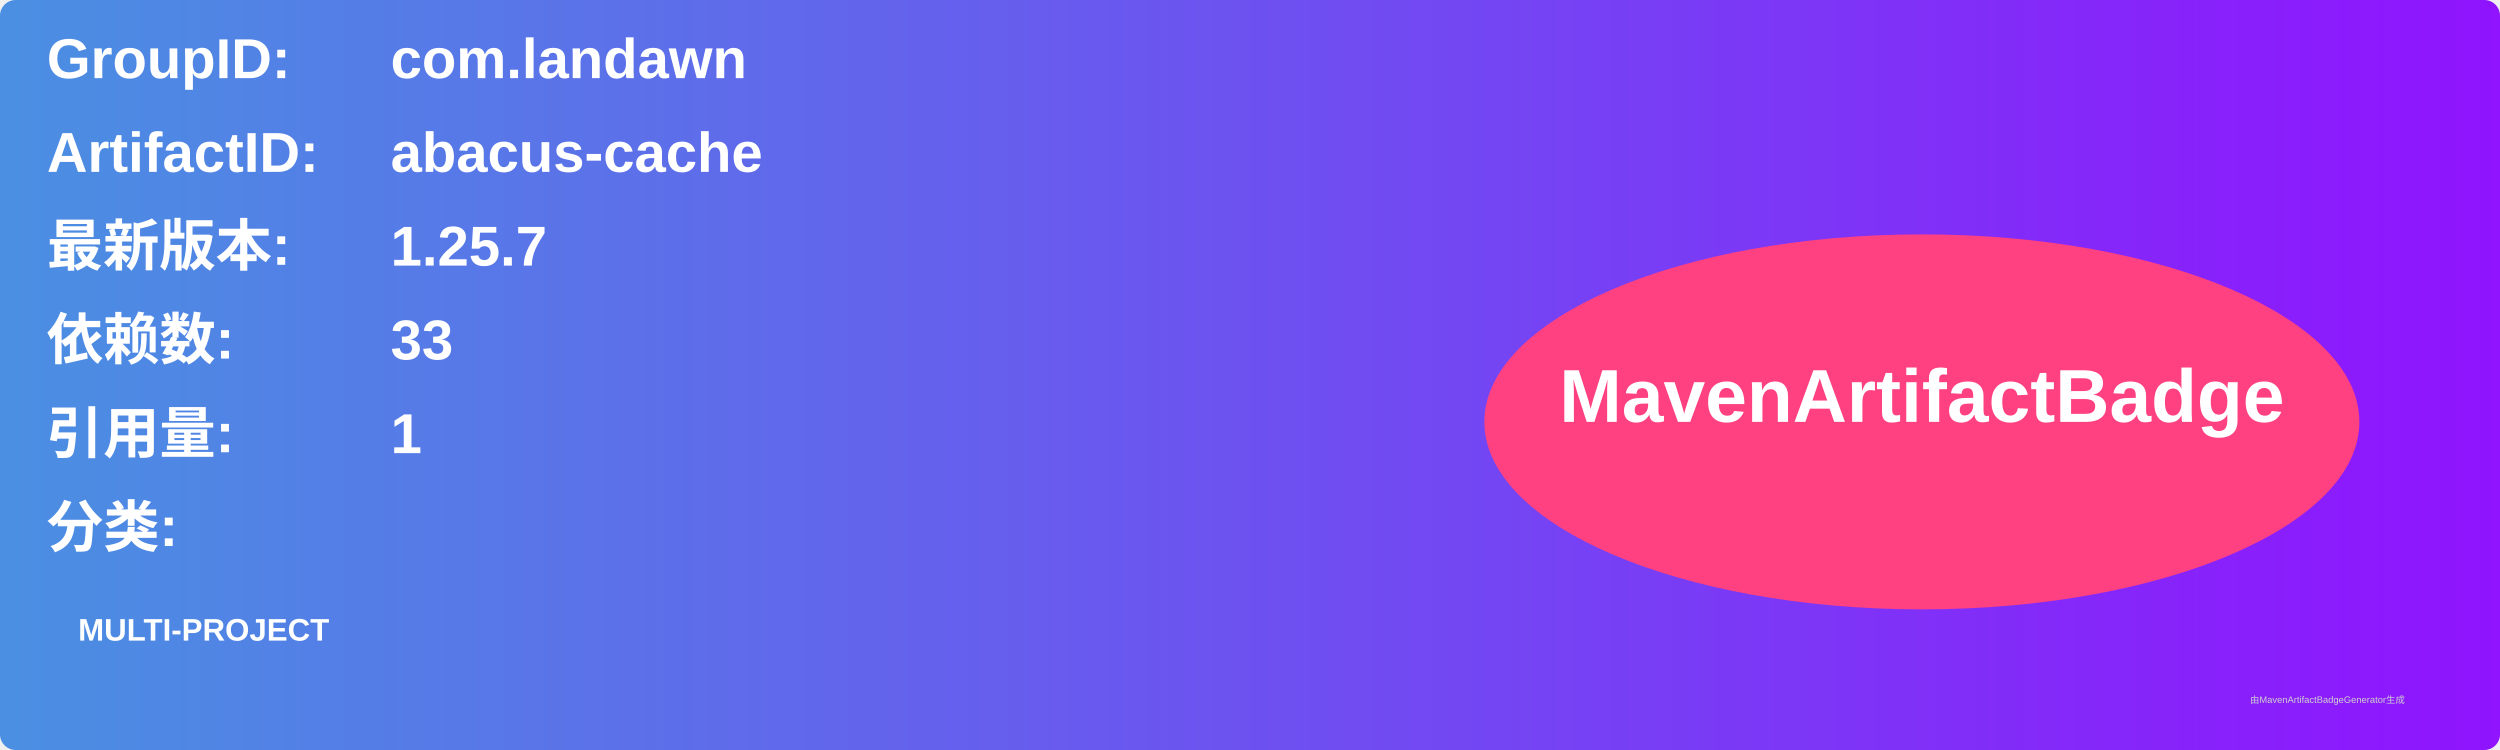
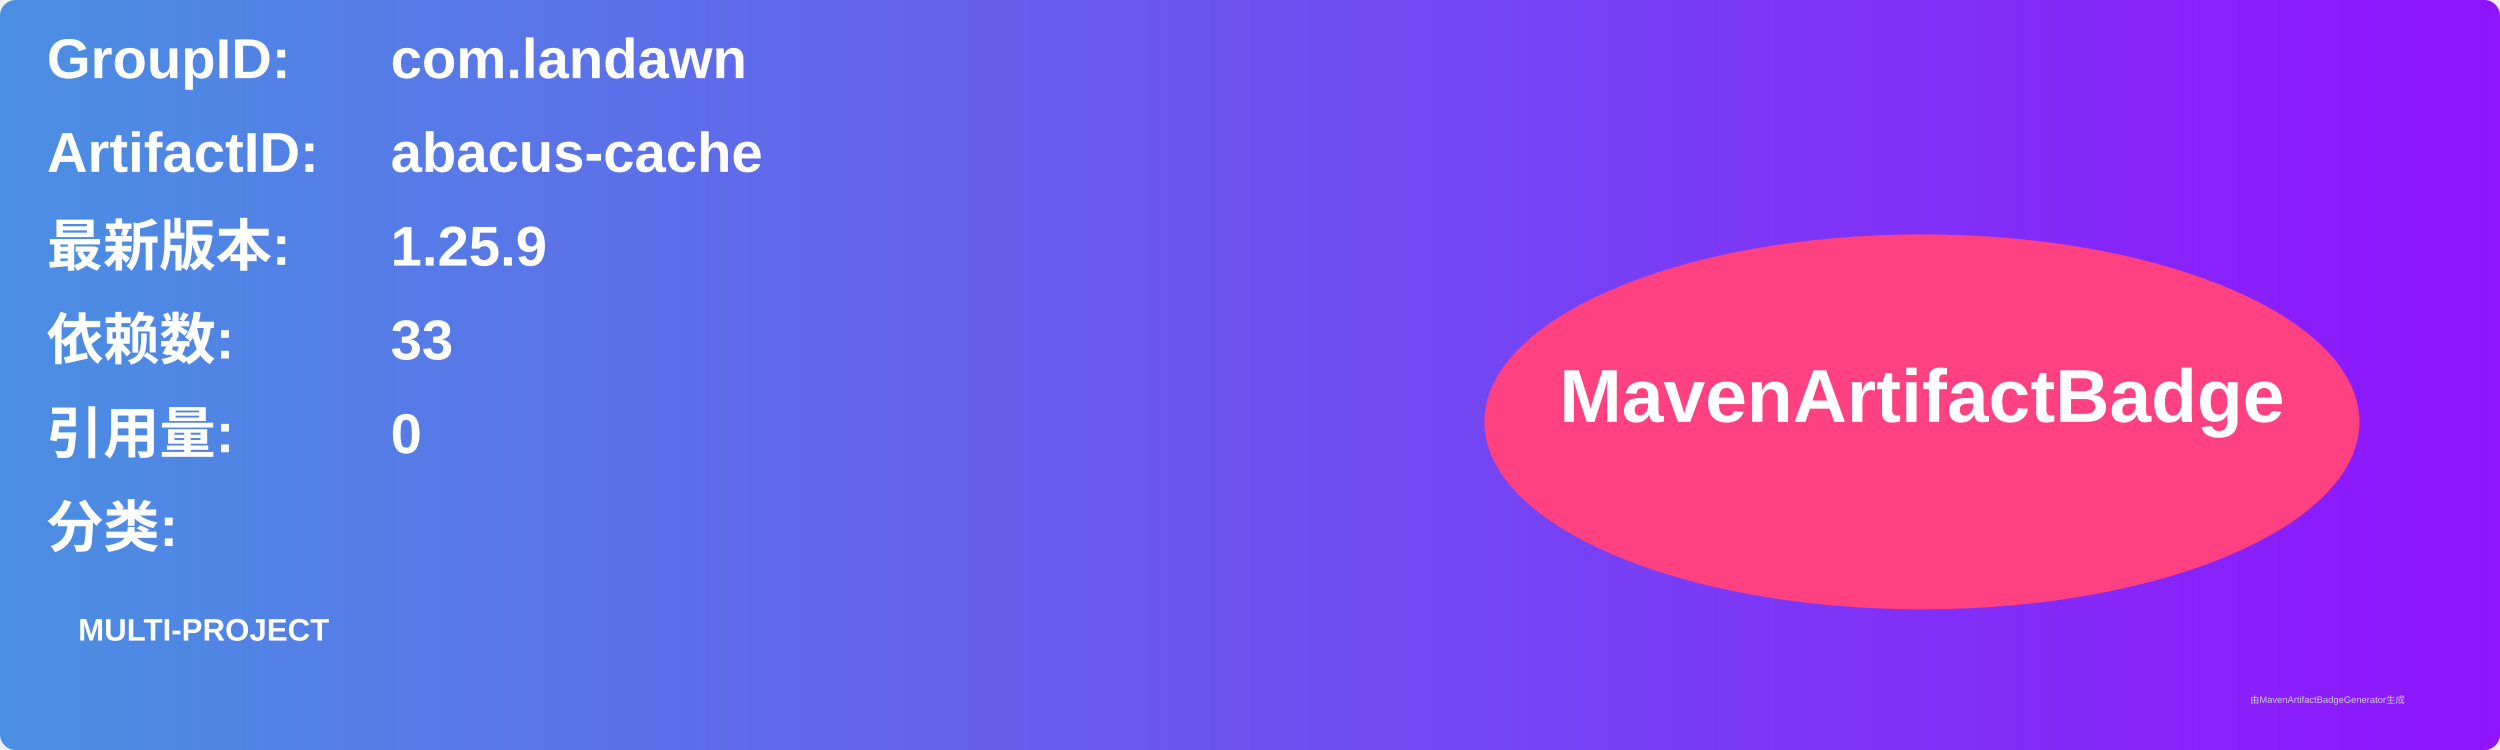
<svg xmlns="http://www.w3.org/2000/svg" width="800" height="240" viewBox="0 0 800 240">
  <linearGradient id="grad" x1="0%" y1="0%" x2="100%" y2="0%">
    <stop offset="0%" stop-color="#4a90e2" />
    <stop offset="100%" stop-color="#9013fe" />
  </linearGradient>
  <rect width="100%" height="100%" rx="5" ry="5" fill="url(#grad)" />
  <g transform="translate(15, 15)">
    <text x="0" y="10" font-family="Arial" font-size="18" fill="white" font-weight="bold" width="260">GroupID:</text>
    <text x="110" y="10" font-family="Arial" font-size="18" fill="white" font-weight="bold" width="460">com.landawn</text>
    <text x="0" y="40" font-family="Arial" font-size="18" fill="white" font-weight="bold" width="260">ArtifactID:</text>
    <text x="110" y="40" font-family="Arial" font-size="18" fill="white" font-weight="bold" width="460">abacus-cache</text>
    <text x="0" y="70" font-family="Arial" font-size="18" fill="white" font-weight="bold">最新版本:</text>
    <text x="110" y="70" font-family="Arial" font-size="18" fill="white" font-weight="bold">
-       <tspan font-weight="bold">1.25.7</tspan>
+       <tspan font-weight="bold">1.25.9</tspan>
    </text>
    <text x="0" y="100" font-family="Arial" font-size="18" fill="white" font-weight="bold">依赖数: </text>
    <text x="110" y="100" font-family="Arial" font-size="18" fill="white">
      <tspan font-weight="bold">33</tspan>
    </text>
    <text x="0" y="130" font-family="Arial" font-size="18" fill="white" font-weight="bold">引用量: </text>
    <text x="110" y="130" font-family="Arial" font-size="18" fill="white">
-       <tspan font-weight="bold">1</tspan>
+       <tspan font-weight="bold">0</tspan>
    </text>
    <text x="0" y="160" font-family="Arial" font-size="18" fill="white" font-weight="bold">分类:</text>
    <text x="10" y="190" font-family="Arial" font-size="10" fill="white">
      <tspan font-weight="bold">MULTI-PROJECT</tspan>
    </text>
    <ellipse cx="600" cy="120" rx="140" ry="60" fill="#ff4081" />
    <text x="600" y="120" text-anchor="middle" font-family="Arial" font-size="24" fill="white" font-weight="bold">MavenArtifactBadge</text>
  </g>
  <text x="720" y="225" font-family="Arial" font-size="3" fill="#d0d0d0">由MavenArtifactBadgeGenerator生成</text>
</svg>
